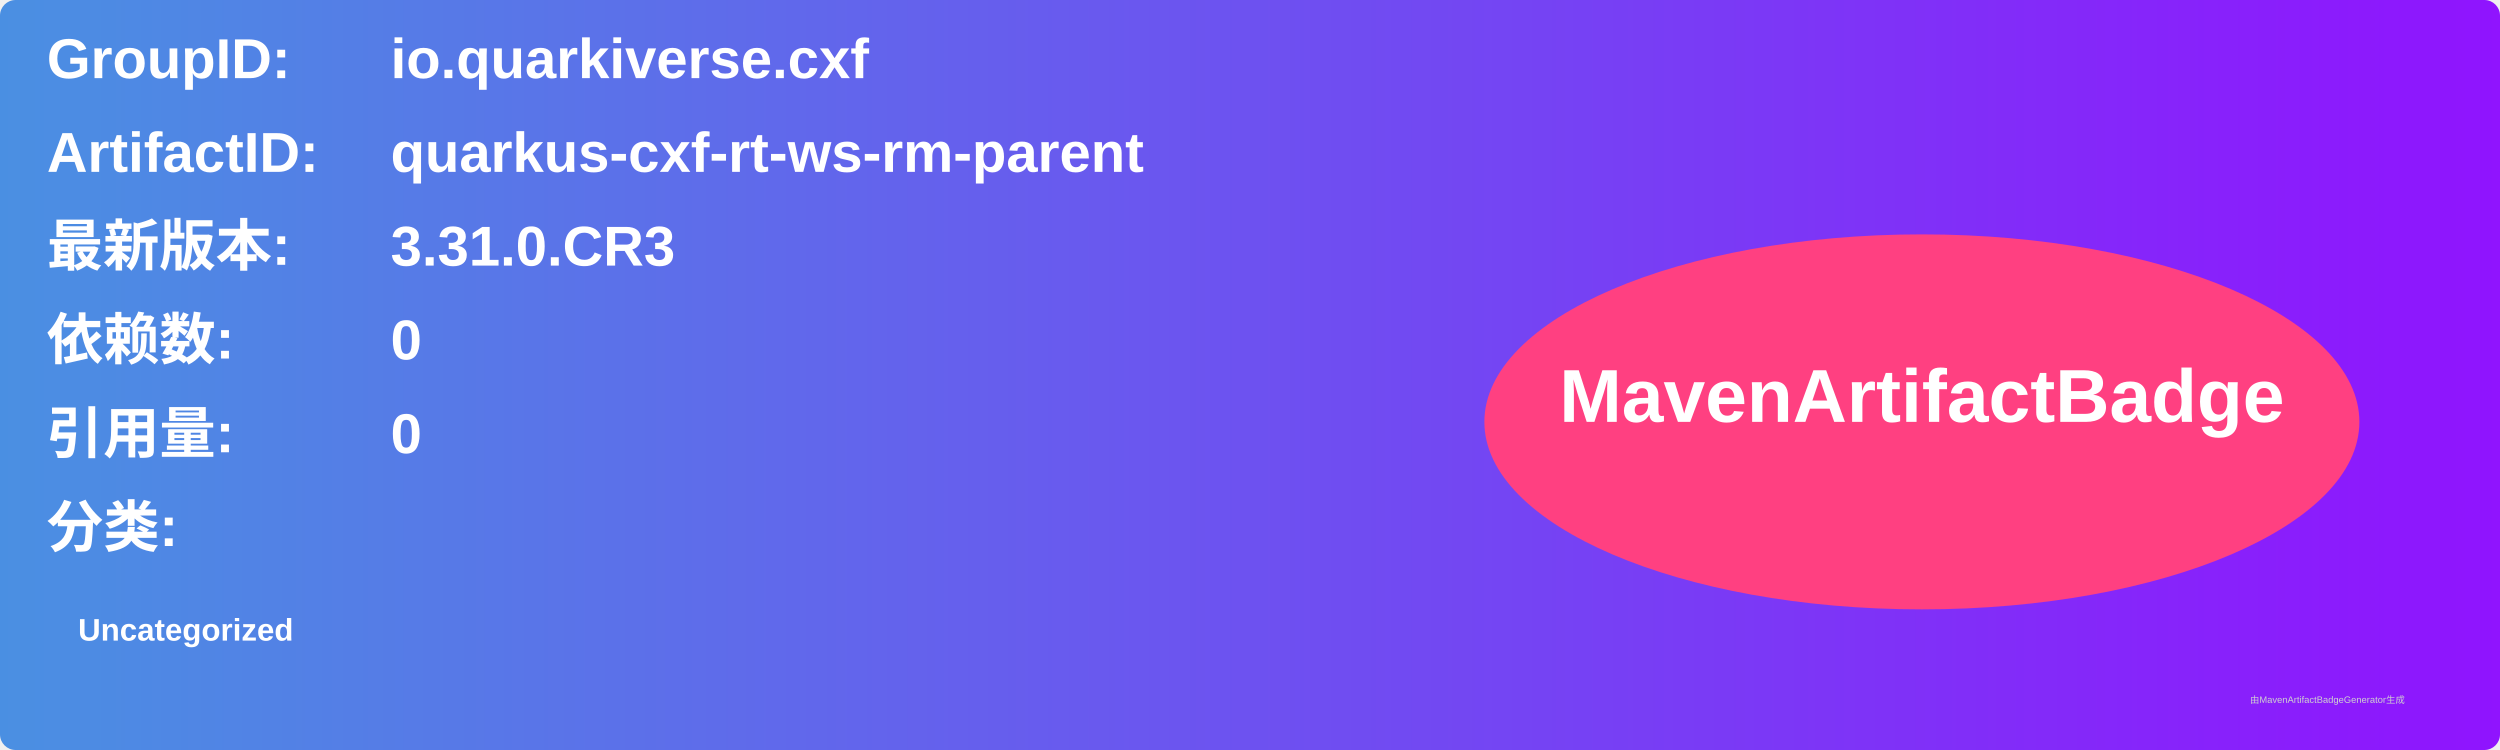
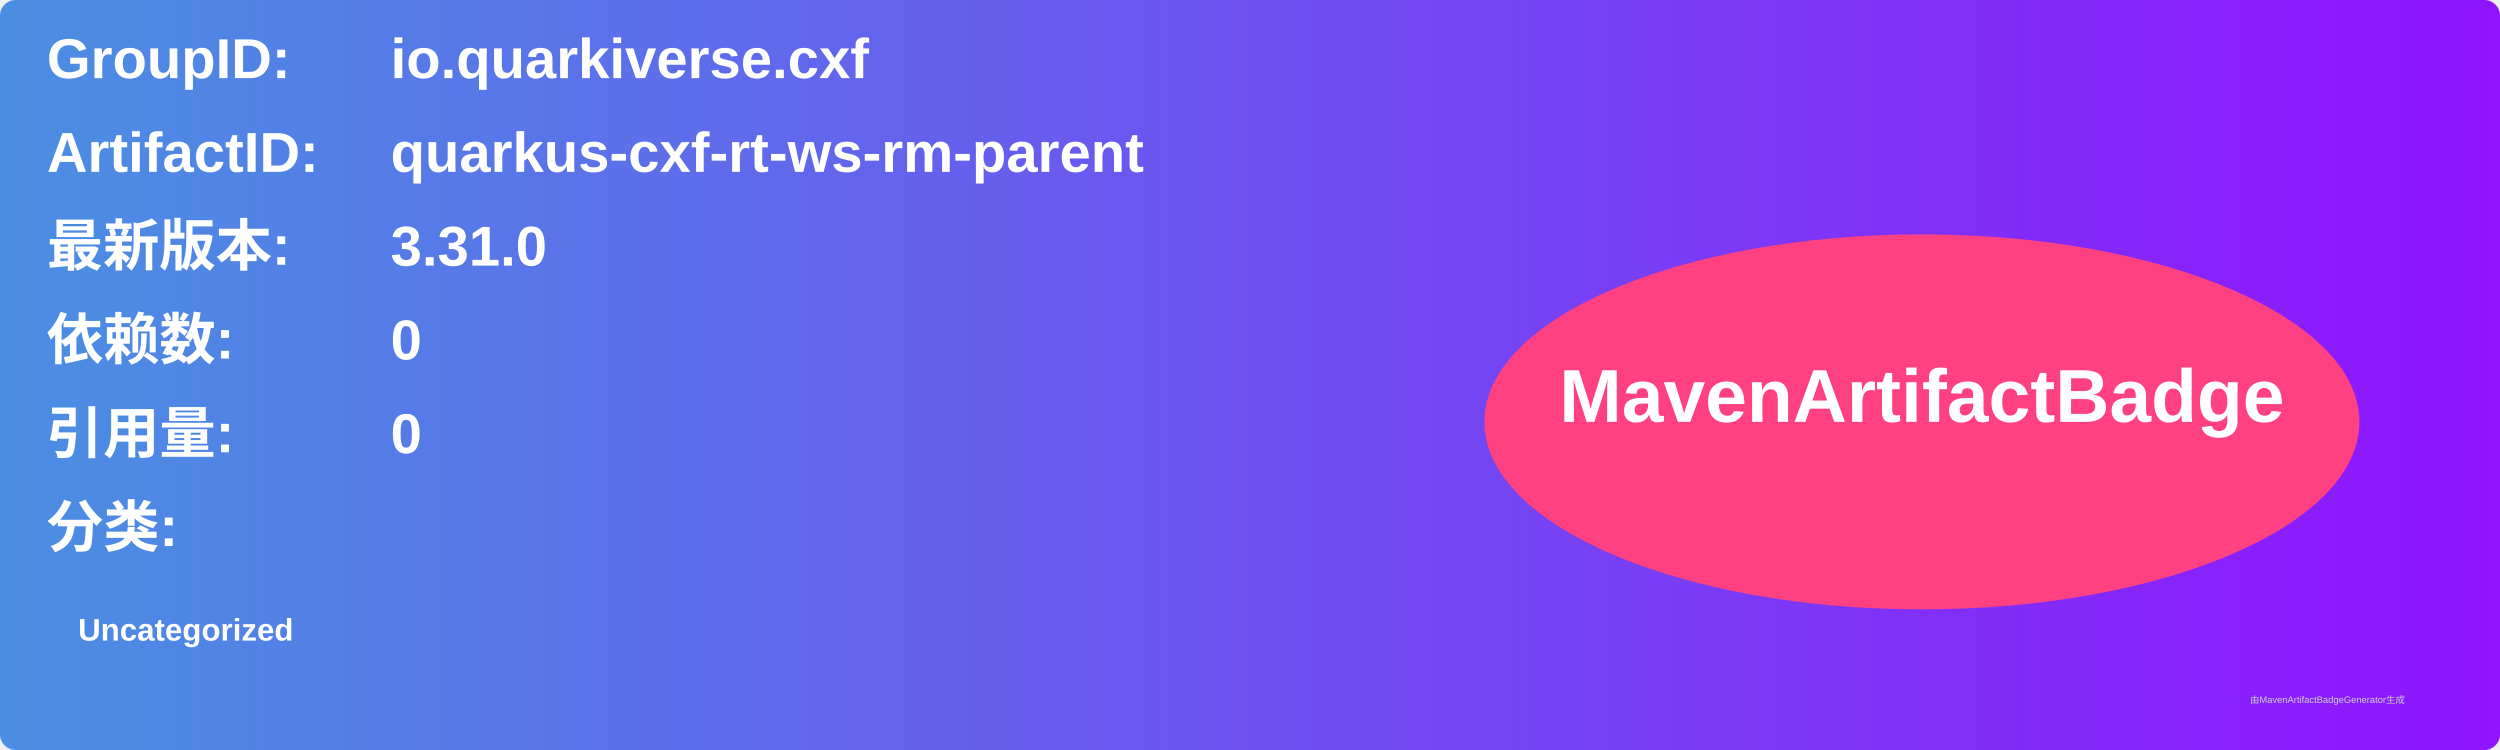
<svg xmlns="http://www.w3.org/2000/svg" width="800" height="240" viewBox="0 0 800 240">
  <linearGradient id="grad" x1="0%" y1="0%" x2="100%" y2="0%">
    <stop offset="0%" stop-color="#4a90e2" />
    <stop offset="100%" stop-color="#9013fe" />
  </linearGradient>
  <rect width="100%" height="100%" rx="5" ry="5" fill="url(#grad)" />
  <g transform="translate(15, 15)">
    <text x="0" y="10" font-family="Arial" font-size="18" fill="white" font-weight="bold" width="260">GroupID:</text>
    <text x="110" y="10" font-family="Arial" font-size="18" fill="white" font-weight="bold" width="460">io.quarkiverse.cxf</text>
    <text x="0" y="40" font-family="Arial" font-size="18" fill="white" font-weight="bold" width="260">ArtifactID:</text>
    <text x="110" y="40" font-family="Arial" font-size="18" fill="white" font-weight="bold" width="460">quarkus-cxf-rt-ws-rm-parent</text>
    <text x="0" y="70" font-family="Arial" font-size="18" fill="white" font-weight="bold">最新版本:</text>
    <text x="110" y="70" font-family="Arial" font-size="18" fill="white" font-weight="bold">
-       <tspan font-weight="bold">3.31.0.CR3</tspan>
+       <tspan font-weight="bold">3.31.0</tspan>
    </text>
    <text x="0" y="100" font-family="Arial" font-size="18" fill="white" font-weight="bold">依赖数: </text>
    <text x="110" y="100" font-family="Arial" font-size="18" fill="white">
      <tspan font-weight="bold">0</tspan>
    </text>
    <text x="0" y="130" font-family="Arial" font-size="18" fill="white" font-weight="bold">引用量: </text>
    <text x="110" y="130" font-family="Arial" font-size="18" fill="white">
      <tspan font-weight="bold">0</tspan>
    </text>
    <text x="0" y="160" font-family="Arial" font-size="18" fill="white" font-weight="bold">分类:</text>
    <text x="10" y="190" font-family="Arial" font-size="10" fill="white">
      <tspan font-weight="bold">Uncategorized</tspan>
    </text>
    <ellipse cx="600" cy="120" rx="140" ry="60" fill="#ff4081" />
    <text x="600" y="120" text-anchor="middle" font-family="Arial" font-size="24" fill="white" font-weight="bold">MavenArtifactBadge</text>
  </g>
  <text x="720" y="225" font-family="Arial" font-size="3" fill="#d0d0d0">由MavenArtifactBadgeGenerator生成</text>
</svg>
